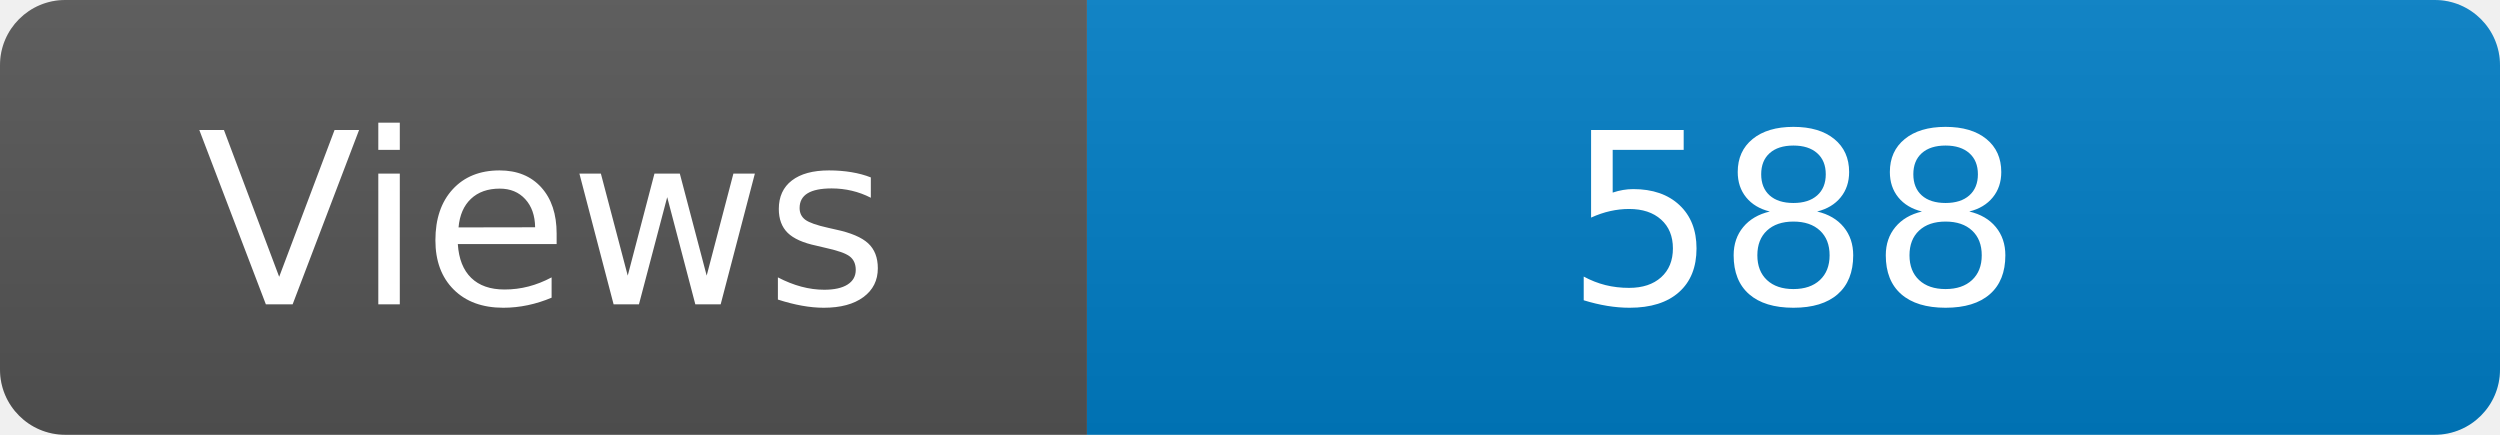
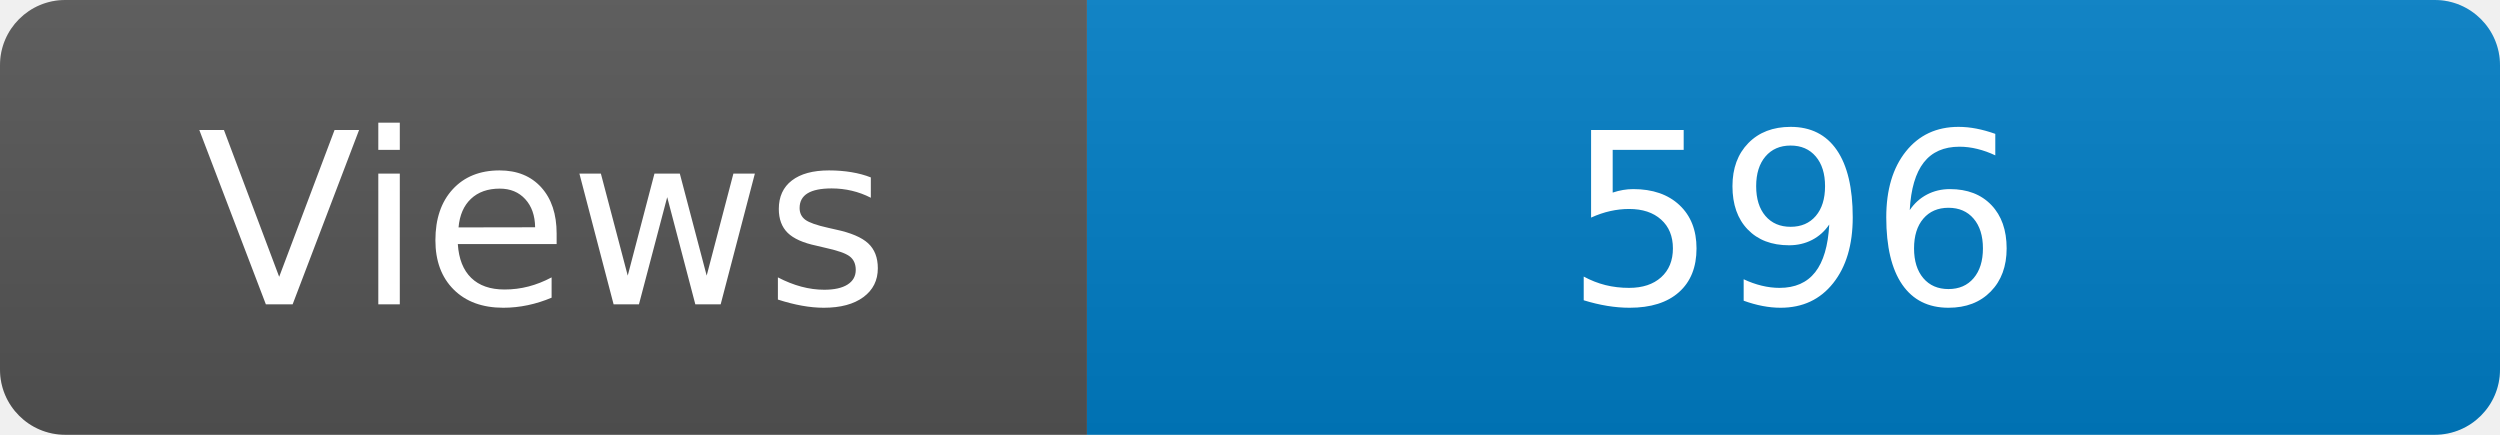
<svg xmlns="http://www.w3.org/2000/svg" width="115" height="20" role="img" aria-label="Maintained?: yes">
  <linearGradient id="s" x2="0" y2="100%">
    <stop offset="0" stop-color="#bbb" stop-opacity=".1" />
    <stop offset="1" stop-opacity=".1" />
  </linearGradient>
  <clipPath id="r">
    <rect width="115" height="20" rx="3" fill="#fff" />
  </clipPath>
  <g clip-path="url(#r)">
    <rect width="50" height="20" fill="#555" />
    <rect x="50" width="160" height="20" fill="#007ec6" />
    <rect width="115" height="20" fill="url(#s)" />
  </g>
  <g fill="#fff" text-anchor="middle" font-family="Verdana,Geneva,DejaVu Sans,sans-serif" font-size="110">
    <text x="250" y="140" transform="scale(.1)" fill="#fff">Views</text>
-     <text x="825" y="140" transform="scale(.1)" fill="#fff">588</text>
+     <text x="825" y="140" transform="scale(.1)" fill="#fff">596</text>
  </g>
</svg>
